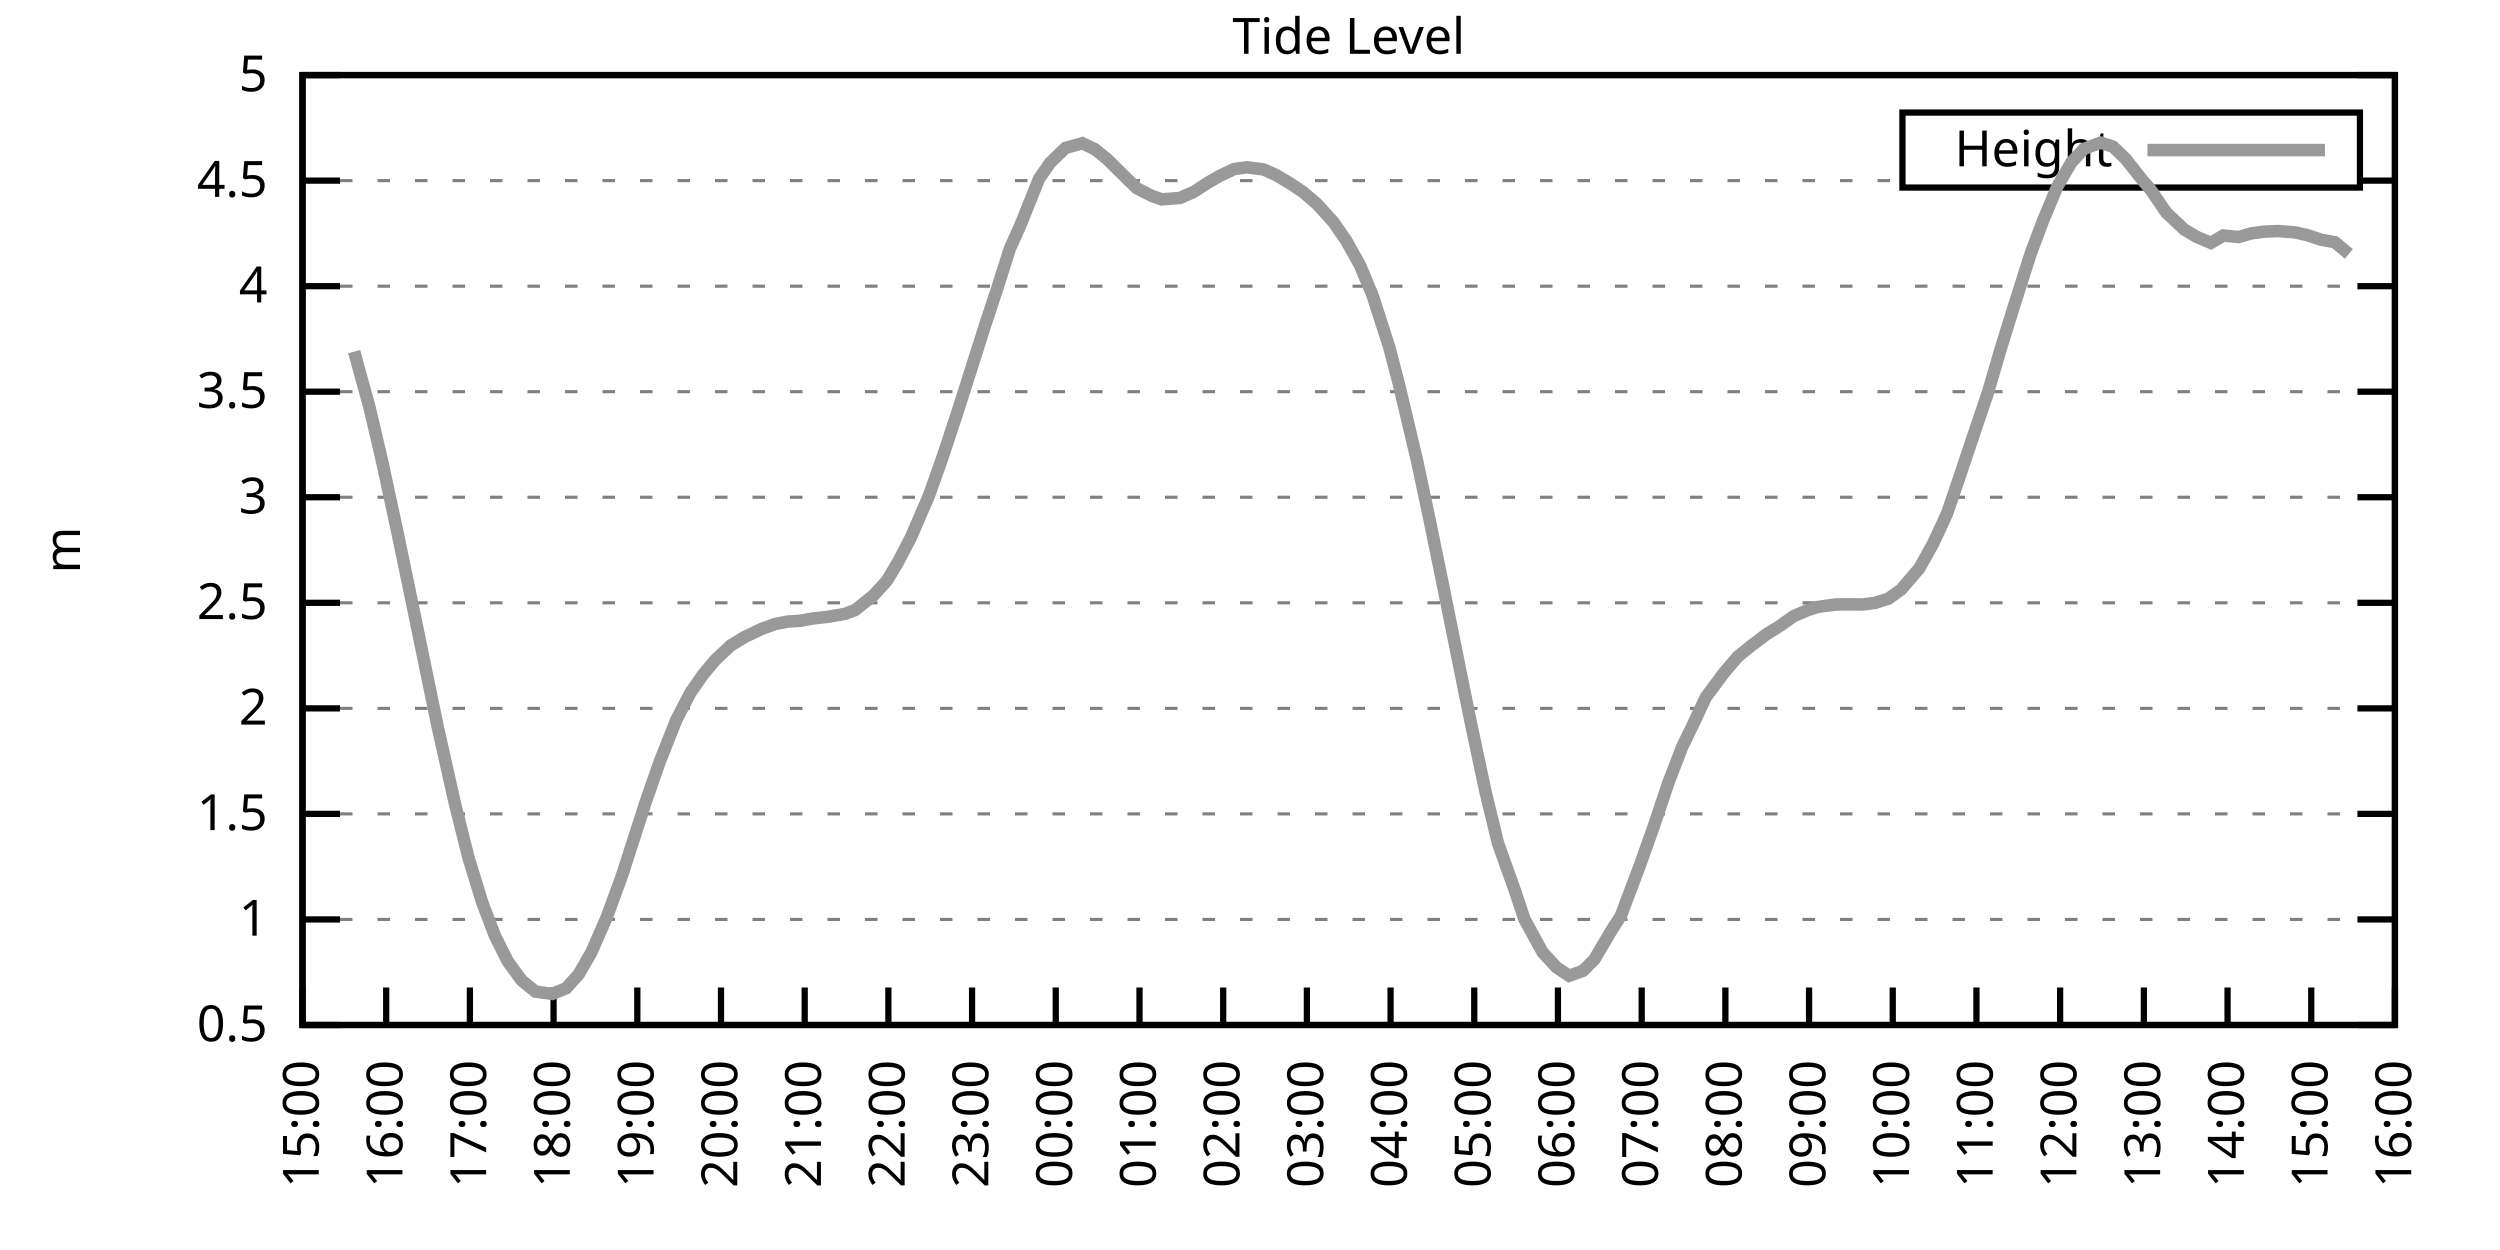
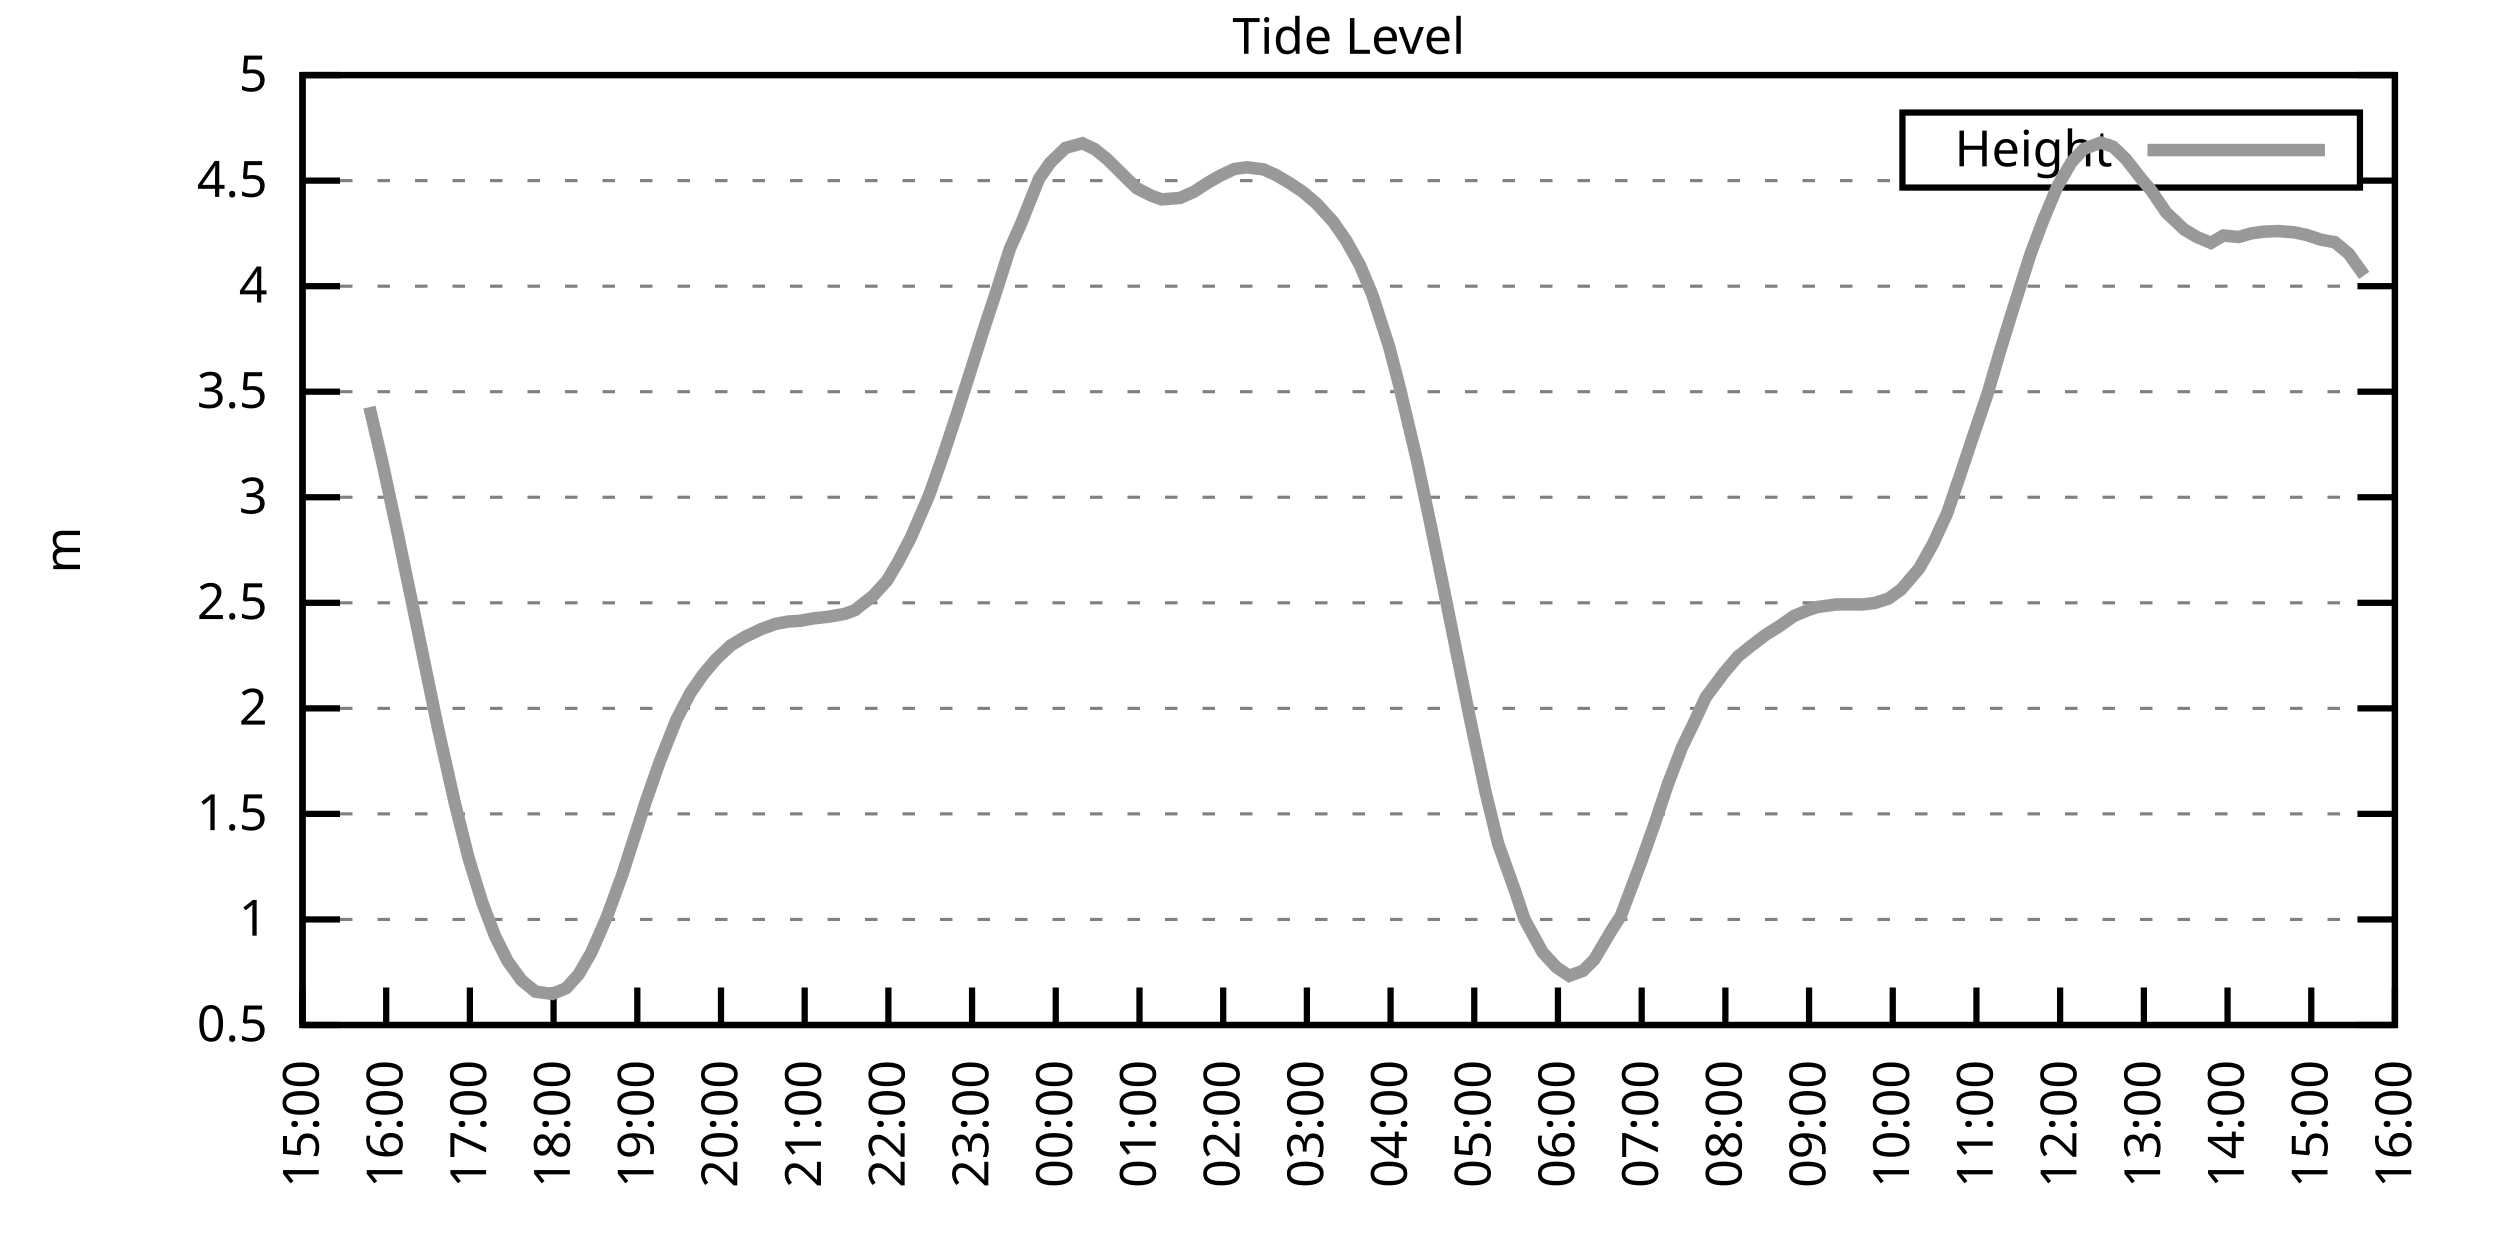
<svg xmlns="http://www.w3.org/2000/svg" xmlns:xlink="http://www.w3.org/1999/xlink" width="400" height="200" viewBox="0 0 400 200">
  <g id="gnuplot_canvas">
    <rect x="0" y="0" width="400" height="200" fill="none" />
    <defs>
      <circle id="gpDot" r="0.5" stroke-width="0.5" stroke="currentColor" />
      <path id="gpPt0" stroke-width="0.333" stroke="currentColor" d="M-1,0 h2 M0,-1 v2" />
      <path id="gpPt1" stroke-width="0.333" stroke="currentColor" d="M-1,-1 L1,1 M1,-1 L-1,1" />
      <path id="gpPt2" stroke-width="0.333" stroke="currentColor" d="M-1,0 L1,0 M0,-1 L0,1 M-1,-1 L1,1 M-1,1 L1,-1" />
      <rect id="gpPt3" stroke-width="0.333" stroke="currentColor" x="-1" y="-1" width="2" height="2" />
      <rect id="gpPt4" stroke-width="0.333" stroke="currentColor" fill="currentColor" x="-1" y="-1" width="2" height="2" />
      <circle id="gpPt5" stroke-width="0.333" stroke="currentColor" cx="0" cy="0" r="1" />
      <use xlink:href="#gpPt5" id="gpPt6" fill="currentColor" stroke="none" />
      <path id="gpPt7" stroke-width="0.333" stroke="currentColor" d="M0,-1.33 L-1.33,0.67 L1.33,0.67 z" />
      <use xlink:href="#gpPt7" id="gpPt8" fill="currentColor" stroke="none" />
      <use xlink:href="#gpPt7" id="gpPt9" stroke="currentColor" transform="rotate(180)" />
      <use xlink:href="#gpPt9" id="gpPt10" fill="currentColor" stroke="none" />
      <use xlink:href="#gpPt3" id="gpPt11" stroke="currentColor" transform="rotate(45)" />
      <use xlink:href="#gpPt11" id="gpPt12" fill="currentColor" stroke="none" />
      <path id="gpPt13" stroke-width="0.333" stroke="currentColor" d="M0,1.330 L1.265,0.411 L0.782,-1.067 L-0.782,-1.076 L-1.265,0.411 z" />
      <use xlink:href="#gpPt13" id="gpPt14" fill="currentColor" stroke="none" />
      <filter id="textbox" filterUnits="objectBoundingBox" x="0" y="0" height="1" width="1">
        <feFlood flood-color="white" flood-opacity="1" result="bgnd" />
        <feComposite in="SourceGraphic" in2="bgnd" operator="atop" />
      </filter>
      <filter id="greybox" filterUnits="objectBoundingBox" x="0" y="0" height="1" width="1">
        <feFlood flood-color="lightgrey" flood-opacity="1" result="grey" />
        <feComposite in="SourceGraphic" in2="grey" operator="atop" />
      </filter>
    </defs>
    <g fill="none" color="white" stroke="currentColor" stroke-width="1.00" stroke-linecap="butt" stroke-linejoin="miter">
</g>
    <g fill="none" color="black" stroke="currentColor" stroke-width="1.00" stroke-linecap="butt" stroke-linejoin="miter">
      <g stroke="none" shape-rendering="crispEdges">
        <polygon fill="rgb(255, 255, 255)" points="48.40,164.00 383.18,164.00 383.18,12.02 48.40,12.02 " />
      </g>
    </g>
    <g fill="none" color="black" stroke="currentColor" stroke-width="1.00" stroke-linecap="butt" stroke-linejoin="miter">
</g>
    <g fill="none" color="black" stroke="black" stroke-width="0.50" stroke-linecap="butt" stroke-linejoin="miter">
</g>
    <g fill="none" color="gray" stroke="currentColor" stroke-width="0.50" stroke-linecap="butt" stroke-linejoin="miter">
      <path stroke="gray" stroke-dasharray="2,4" class="gridline" d="M48.40,164.00 L383.19,164.00  " />
    </g>
    <g fill="none" color="gray" stroke="gray" stroke-width="1.00" stroke-linecap="butt" stroke-linejoin="miter">
</g>
    <g fill="none" color="black" stroke="currentColor" stroke-width="1.00" stroke-linecap="butt" stroke-linejoin="miter">
      <path stroke="black" d="M48.40,164.00 L54.40,164.00 M383.19,164.00 L377.19,164.00  " />
      <g transform="translate(42.80,166.60)" stroke="none" fill="black" font-family="Sans" font-size="8.00" text-anchor="end">
        <text>
          <tspan font-family="Sans"> 0.5</tspan>
        </text>
      </g>
    </g>
    <g fill="none" color="black" stroke="currentColor" stroke-width="1.00" stroke-linecap="butt" stroke-linejoin="miter">
</g>
    <g fill="none" color="black" stroke="black" stroke-width="0.50" stroke-linecap="butt" stroke-linejoin="miter">
</g>
    <g fill="none" color="gray" stroke="currentColor" stroke-width="0.50" stroke-linecap="butt" stroke-linejoin="miter">
      <path stroke="gray" stroke-dasharray="2,4" class="gridline" d="M48.40,147.11 L383.19,147.11  " />
    </g>
    <g fill="none" color="gray" stroke="gray" stroke-width="1.00" stroke-linecap="butt" stroke-linejoin="miter">
</g>
    <g fill="none" color="black" stroke="currentColor" stroke-width="1.00" stroke-linecap="butt" stroke-linejoin="miter">
      <path stroke="black" d="M48.40,147.11 L54.40,147.11 M383.19,147.11 L377.19,147.11  " />
      <g transform="translate(42.80,149.71)" stroke="none" fill="black" font-family="Sans" font-size="8.00" text-anchor="end">
        <text>
          <tspan font-family="Sans"> 1</tspan>
        </text>
      </g>
    </g>
    <g fill="none" color="black" stroke="currentColor" stroke-width="1.00" stroke-linecap="butt" stroke-linejoin="miter">
</g>
    <g fill="none" color="black" stroke="black" stroke-width="0.50" stroke-linecap="butt" stroke-linejoin="miter">
</g>
    <g fill="none" color="gray" stroke="currentColor" stroke-width="0.50" stroke-linecap="butt" stroke-linejoin="miter">
      <path stroke="gray" stroke-dasharray="2,4" class="gridline" d="M48.40,130.22 L383.19,130.22  " />
    </g>
    <g fill="none" color="gray" stroke="gray" stroke-width="1.00" stroke-linecap="butt" stroke-linejoin="miter">
</g>
    <g fill="none" color="black" stroke="currentColor" stroke-width="1.00" stroke-linecap="butt" stroke-linejoin="miter">
      <path stroke="black" d="M48.40,130.22 L54.40,130.22 M383.19,130.22 L377.19,130.22  " />
      <g transform="translate(42.80,132.82)" stroke="none" fill="black" font-family="Sans" font-size="8.00" text-anchor="end">
        <text>
          <tspan font-family="Sans"> 1.5</tspan>
        </text>
      </g>
    </g>
    <g fill="none" color="black" stroke="currentColor" stroke-width="1.00" stroke-linecap="butt" stroke-linejoin="miter">
</g>
    <g fill="none" color="black" stroke="black" stroke-width="0.50" stroke-linecap="butt" stroke-linejoin="miter">
</g>
    <g fill="none" color="gray" stroke="currentColor" stroke-width="0.50" stroke-linecap="butt" stroke-linejoin="miter">
      <path stroke="gray" stroke-dasharray="2,4" class="gridline" d="M48.40,113.34 L383.19,113.34  " />
    </g>
    <g fill="none" color="gray" stroke="gray" stroke-width="1.00" stroke-linecap="butt" stroke-linejoin="miter">
</g>
    <g fill="none" color="black" stroke="currentColor" stroke-width="1.00" stroke-linecap="butt" stroke-linejoin="miter">
      <path stroke="black" d="M48.40,113.34 L54.40,113.34 M383.19,113.34 L377.19,113.34  " />
      <g transform="translate(42.80,115.94)" stroke="none" fill="black" font-family="Sans" font-size="8.00" text-anchor="end">
        <text>
          <tspan font-family="Sans"> 2</tspan>
        </text>
      </g>
    </g>
    <g fill="none" color="black" stroke="currentColor" stroke-width="1.00" stroke-linecap="butt" stroke-linejoin="miter">
</g>
    <g fill="none" color="black" stroke="black" stroke-width="0.50" stroke-linecap="butt" stroke-linejoin="miter">
</g>
    <g fill="none" color="gray" stroke="currentColor" stroke-width="0.50" stroke-linecap="butt" stroke-linejoin="miter">
      <path stroke="gray" stroke-dasharray="2,4" class="gridline" d="M48.40,96.45 L383.19,96.45  " />
    </g>
    <g fill="none" color="gray" stroke="gray" stroke-width="1.00" stroke-linecap="butt" stroke-linejoin="miter">
</g>
    <g fill="none" color="black" stroke="currentColor" stroke-width="1.00" stroke-linecap="butt" stroke-linejoin="miter">
      <path stroke="black" d="M48.40,96.45 L54.40,96.45 M383.19,96.45 L377.19,96.45  " />
      <g transform="translate(42.80,99.05)" stroke="none" fill="black" font-family="Sans" font-size="8.00" text-anchor="end">
        <text>
          <tspan font-family="Sans"> 2.5</tspan>
        </text>
      </g>
    </g>
    <g fill="none" color="black" stroke="currentColor" stroke-width="1.00" stroke-linecap="butt" stroke-linejoin="miter">
</g>
    <g fill="none" color="black" stroke="black" stroke-width="0.50" stroke-linecap="butt" stroke-linejoin="miter">
</g>
    <g fill="none" color="gray" stroke="currentColor" stroke-width="0.50" stroke-linecap="butt" stroke-linejoin="miter">
      <path stroke="gray" stroke-dasharray="2,4" class="gridline" d="M48.40,79.56 L383.19,79.56  " />
    </g>
    <g fill="none" color="gray" stroke="gray" stroke-width="1.00" stroke-linecap="butt" stroke-linejoin="miter">
</g>
    <g fill="none" color="black" stroke="currentColor" stroke-width="1.00" stroke-linecap="butt" stroke-linejoin="miter">
      <path stroke="black" d="M48.40,79.56 L54.40,79.56 M383.19,79.56 L377.19,79.56  " />
      <g transform="translate(42.80,82.16)" stroke="none" fill="black" font-family="Sans" font-size="8.00" text-anchor="end">
        <text>
          <tspan font-family="Sans"> 3</tspan>
        </text>
      </g>
    </g>
    <g fill="none" color="black" stroke="currentColor" stroke-width="1.00" stroke-linecap="butt" stroke-linejoin="miter">
</g>
    <g fill="none" color="black" stroke="black" stroke-width="0.50" stroke-linecap="butt" stroke-linejoin="miter">
</g>
    <g fill="none" color="gray" stroke="currentColor" stroke-width="0.50" stroke-linecap="butt" stroke-linejoin="miter">
      <path stroke="gray" stroke-dasharray="2,4" class="gridline" d="M48.40,62.67 L383.19,62.67  " />
    </g>
    <g fill="none" color="gray" stroke="gray" stroke-width="1.00" stroke-linecap="butt" stroke-linejoin="miter">
</g>
    <g fill="none" color="black" stroke="currentColor" stroke-width="1.00" stroke-linecap="butt" stroke-linejoin="miter">
      <path stroke="black" d="M48.40,62.67 L54.40,62.67 M383.19,62.67 L377.19,62.67  " />
      <g transform="translate(42.80,65.27)" stroke="none" fill="black" font-family="Sans" font-size="8.00" text-anchor="end">
        <text>
          <tspan font-family="Sans"> 3.5</tspan>
        </text>
      </g>
    </g>
    <g fill="none" color="black" stroke="currentColor" stroke-width="1.00" stroke-linecap="butt" stroke-linejoin="miter">
</g>
    <g fill="none" color="black" stroke="black" stroke-width="0.50" stroke-linecap="butt" stroke-linejoin="miter">
</g>
    <g fill="none" color="gray" stroke="currentColor" stroke-width="0.50" stroke-linecap="butt" stroke-linejoin="miter">
      <path stroke="gray" stroke-dasharray="2,4" class="gridline" d="M48.40,45.79 L383.19,45.79  " />
    </g>
    <g fill="none" color="gray" stroke="gray" stroke-width="1.00" stroke-linecap="butt" stroke-linejoin="miter">
</g>
    <g fill="none" color="black" stroke="currentColor" stroke-width="1.00" stroke-linecap="butt" stroke-linejoin="miter">
      <path stroke="black" d="M48.40,45.79 L54.40,45.79 M383.19,45.79 L377.19,45.79  " />
      <g transform="translate(42.80,48.39)" stroke="none" fill="black" font-family="Sans" font-size="8.00" text-anchor="end">
        <text>
          <tspan font-family="Sans"> 4</tspan>
        </text>
      </g>
    </g>
    <g fill="none" color="black" stroke="currentColor" stroke-width="1.00" stroke-linecap="butt" stroke-linejoin="miter">
</g>
    <g fill="none" color="black" stroke="black" stroke-width="0.50" stroke-linecap="butt" stroke-linejoin="miter">
</g>
    <g fill="none" color="gray" stroke="currentColor" stroke-width="0.50" stroke-linecap="butt" stroke-linejoin="miter">
      <path stroke="gray" stroke-dasharray="2,4" class="gridline" d="M48.40,28.90 L304.39,28.90 M377.59,28.90 L383.19,28.90  " />
    </g>
    <g fill="none" color="gray" stroke="gray" stroke-width="1.00" stroke-linecap="butt" stroke-linejoin="miter">
</g>
    <g fill="none" color="black" stroke="currentColor" stroke-width="1.00" stroke-linecap="butt" stroke-linejoin="miter">
      <path stroke="black" d="M48.40,28.90 L54.40,28.90 M383.19,28.90 L377.19,28.90  " />
      <g transform="translate(42.80,31.50)" stroke="none" fill="black" font-family="Sans" font-size="8.00" text-anchor="end">
        <text>
          <tspan font-family="Sans"> 4.5</tspan>
        </text>
      </g>
    </g>
    <g fill="none" color="black" stroke="currentColor" stroke-width="1.00" stroke-linecap="butt" stroke-linejoin="miter">
</g>
    <g fill="none" color="black" stroke="black" stroke-width="0.50" stroke-linecap="butt" stroke-linejoin="miter">
</g>
    <g fill="none" color="gray" stroke="currentColor" stroke-width="0.50" stroke-linecap="butt" stroke-linejoin="miter">
      <path stroke="gray" stroke-dasharray="2,4" class="gridline" d="M48.40,12.01 L383.19,12.01  " />
    </g>
    <g fill="none" color="gray" stroke="gray" stroke-width="1.00" stroke-linecap="butt" stroke-linejoin="miter">
</g>
    <g fill="none" color="black" stroke="currentColor" stroke-width="1.00" stroke-linecap="butt" stroke-linejoin="miter">
      <path stroke="black" d="M48.40,12.01 L54.40,12.01 M383.19,12.01 L377.19,12.01  " />
      <g transform="translate(42.80,14.61)" stroke="none" fill="black" font-family="Sans" font-size="8.00" text-anchor="end">
        <text>
          <tspan font-family="Sans"> 5</tspan>
        </text>
      </g>
    </g>
    <g fill="none" color="black" stroke="currentColor" stroke-width="1.00" stroke-linecap="butt" stroke-linejoin="miter">
      <path stroke="black" d="M48.40,164.00 L48.40,158.00  " />
      <g transform="translate(51.00,169.60) rotate(270.00)" stroke="none" fill="black" font-family="Sans" font-size="8.00" text-anchor="end">
        <text>
          <tspan font-family="Sans">15:00</tspan>
        </text>
      </g>
    </g>
    <g fill="none" color="black" stroke="currentColor" stroke-width="1.00" stroke-linecap="butt" stroke-linejoin="miter">
      <path stroke="black" d="M61.79,164.00 L61.79,158.00  " />
      <g transform="translate(64.39,169.60) rotate(270.00)" stroke="none" fill="black" font-family="Sans" font-size="8.00" text-anchor="end">
        <text>
          <tspan font-family="Sans">16:00</tspan>
        </text>
      </g>
    </g>
    <g fill="none" color="black" stroke="currentColor" stroke-width="1.00" stroke-linecap="butt" stroke-linejoin="miter">
      <path stroke="black" d="M75.18,164.00 L75.18,158.00  " />
      <g transform="translate(77.78,169.60) rotate(270.00)" stroke="none" fill="black" font-family="Sans" font-size="8.00" text-anchor="end">
        <text>
          <tspan font-family="Sans">17:00</tspan>
        </text>
      </g>
    </g>
    <g fill="none" color="black" stroke="currentColor" stroke-width="1.00" stroke-linecap="butt" stroke-linejoin="miter">
      <path stroke="black" d="M88.57,164.00 L88.57,158.00  " />
      <g transform="translate(91.17,169.60) rotate(270.00)" stroke="none" fill="black" font-family="Sans" font-size="8.00" text-anchor="end">
        <text>
          <tspan font-family="Sans">18:00</tspan>
        </text>
      </g>
    </g>
    <g fill="none" color="black" stroke="currentColor" stroke-width="1.00" stroke-linecap="butt" stroke-linejoin="miter">
      <path stroke="black" d="M101.97,164.00 L101.97,158.00  " />
      <g transform="translate(104.57,169.60) rotate(270.00)" stroke="none" fill="black" font-family="Sans" font-size="8.00" text-anchor="end">
        <text>
          <tspan font-family="Sans">19:00</tspan>
        </text>
      </g>
    </g>
    <g fill="none" color="black" stroke="currentColor" stroke-width="1.00" stroke-linecap="butt" stroke-linejoin="miter">
      <path stroke="black" d="M115.36,164.00 L115.36,158.00  " />
      <g transform="translate(117.96,169.60) rotate(270.00)" stroke="none" fill="black" font-family="Sans" font-size="8.00" text-anchor="end">
        <text>
          <tspan font-family="Sans">20:00</tspan>
        </text>
      </g>
    </g>
    <g fill="none" color="black" stroke="currentColor" stroke-width="1.00" stroke-linecap="butt" stroke-linejoin="miter">
      <path stroke="black" d="M128.75,164.00 L128.75,158.00  " />
      <g transform="translate(131.35,169.60) rotate(270.00)" stroke="none" fill="black" font-family="Sans" font-size="8.00" text-anchor="end">
        <text>
          <tspan font-family="Sans">21:00</tspan>
        </text>
      </g>
    </g>
    <g fill="none" color="black" stroke="currentColor" stroke-width="1.00" stroke-linecap="butt" stroke-linejoin="miter">
      <path stroke="black" d="M142.14,164.00 L142.14,158.00  " />
      <g transform="translate(144.74,169.60) rotate(270.00)" stroke="none" fill="black" font-family="Sans" font-size="8.00" text-anchor="end">
        <text>
          <tspan font-family="Sans">22:00</tspan>
        </text>
      </g>
    </g>
    <g fill="none" color="black" stroke="currentColor" stroke-width="1.00" stroke-linecap="butt" stroke-linejoin="miter">
      <path stroke="black" d="M155.53,164.00 L155.53,158.00  " />
      <g transform="translate(158.13,169.60) rotate(270.00)" stroke="none" fill="black" font-family="Sans" font-size="8.00" text-anchor="end">
        <text>
          <tspan font-family="Sans">23:00</tspan>
        </text>
      </g>
    </g>
    <g fill="none" color="black" stroke="currentColor" stroke-width="1.00" stroke-linecap="butt" stroke-linejoin="miter">
      <path stroke="black" d="M168.92,164.00 L168.92,158.00  " />
      <g transform="translate(171.52,169.60) rotate(270.00)" stroke="none" fill="black" font-family="Sans" font-size="8.00" text-anchor="end">
        <text>
          <tspan font-family="Sans">00:00</tspan>
        </text>
      </g>
    </g>
    <g fill="none" color="black" stroke="currentColor" stroke-width="1.00" stroke-linecap="butt" stroke-linejoin="miter">
      <path stroke="black" d="M182.32,164.00 L182.32,158.00  " />
      <g transform="translate(184.92,169.60) rotate(270.00)" stroke="none" fill="black" font-family="Sans" font-size="8.00" text-anchor="end">
        <text>
          <tspan font-family="Sans">01:00</tspan>
        </text>
      </g>
    </g>
    <g fill="none" color="black" stroke="currentColor" stroke-width="1.00" stroke-linecap="butt" stroke-linejoin="miter">
      <path stroke="black" d="M195.71,164.00 L195.71,158.00  " />
      <g transform="translate(198.31,169.60) rotate(270.00)" stroke="none" fill="black" font-family="Sans" font-size="8.00" text-anchor="end">
        <text>
          <tspan font-family="Sans">02:00</tspan>
        </text>
      </g>
    </g>
    <g fill="none" color="black" stroke="currentColor" stroke-width="1.00" stroke-linecap="butt" stroke-linejoin="miter">
      <path stroke="black" d="M209.10,164.00 L209.10,158.00  " />
      <g transform="translate(211.70,169.60) rotate(270.00)" stroke="none" fill="black" font-family="Sans" font-size="8.00" text-anchor="end">
        <text>
          <tspan font-family="Sans">03:00</tspan>
        </text>
      </g>
    </g>
    <g fill="none" color="black" stroke="currentColor" stroke-width="1.00" stroke-linecap="butt" stroke-linejoin="miter">
      <path stroke="black" d="M222.49,164.00 L222.49,158.00  " />
      <g transform="translate(225.09,169.60) rotate(270.00)" stroke="none" fill="black" font-family="Sans" font-size="8.00" text-anchor="end">
        <text>
          <tspan font-family="Sans">04:00</tspan>
        </text>
      </g>
    </g>
    <g fill="none" color="black" stroke="currentColor" stroke-width="1.00" stroke-linecap="butt" stroke-linejoin="miter">
      <path stroke="black" d="M235.88,164.00 L235.88,158.00  " />
      <g transform="translate(238.48,169.60) rotate(270.00)" stroke="none" fill="black" font-family="Sans" font-size="8.00" text-anchor="end">
        <text>
          <tspan font-family="Sans">05:00</tspan>
        </text>
      </g>
    </g>
    <g fill="none" color="black" stroke="currentColor" stroke-width="1.00" stroke-linecap="butt" stroke-linejoin="miter">
      <path stroke="black" d="M249.27,164.00 L249.27,158.00  " />
      <g transform="translate(251.87,169.60) rotate(270.00)" stroke="none" fill="black" font-family="Sans" font-size="8.00" text-anchor="end">
        <text>
          <tspan font-family="Sans">06:00</tspan>
        </text>
      </g>
    </g>
    <g fill="none" color="black" stroke="currentColor" stroke-width="1.00" stroke-linecap="butt" stroke-linejoin="miter">
      <path stroke="black" d="M262.67,164.00 L262.67,158.00  " />
      <g transform="translate(265.27,169.60) rotate(270.00)" stroke="none" fill="black" font-family="Sans" font-size="8.00" text-anchor="end">
        <text>
          <tspan font-family="Sans">07:00</tspan>
        </text>
      </g>
    </g>
    <g fill="none" color="black" stroke="currentColor" stroke-width="1.00" stroke-linecap="butt" stroke-linejoin="miter">
      <path stroke="black" d="M276.06,164.00 L276.06,158.00  " />
      <g transform="translate(278.66,169.60) rotate(270.00)" stroke="none" fill="black" font-family="Sans" font-size="8.00" text-anchor="end">
        <text>
          <tspan font-family="Sans">08:00</tspan>
        </text>
      </g>
    </g>
    <g fill="none" color="black" stroke="currentColor" stroke-width="1.00" stroke-linecap="butt" stroke-linejoin="miter">
      <path stroke="black" d="M289.45,164.00 L289.45,158.00  " />
      <g transform="translate(292.05,169.60) rotate(270.00)" stroke="none" fill="black" font-family="Sans" font-size="8.00" text-anchor="end">
        <text>
          <tspan font-family="Sans">09:00</tspan>
        </text>
      </g>
    </g>
    <g fill="none" color="black" stroke="currentColor" stroke-width="1.00" stroke-linecap="butt" stroke-linejoin="miter">
      <path stroke="black" d="M302.84,164.00 L302.84,158.00  " />
      <g transform="translate(305.44,169.60) rotate(270.00)" stroke="none" fill="black" font-family="Sans" font-size="8.00" text-anchor="end">
        <text>
          <tspan font-family="Sans">10:00</tspan>
        </text>
      </g>
    </g>
    <g fill="none" color="black" stroke="currentColor" stroke-width="1.00" stroke-linecap="butt" stroke-linejoin="miter">
      <path stroke="black" d="M316.23,164.00 L316.23,158.00  " />
      <g transform="translate(318.83,169.60) rotate(270.00)" stroke="none" fill="black" font-family="Sans" font-size="8.00" text-anchor="end">
        <text>
          <tspan font-family="Sans">11:00</tspan>
        </text>
      </g>
    </g>
    <g fill="none" color="black" stroke="currentColor" stroke-width="1.00" stroke-linecap="butt" stroke-linejoin="miter">
      <path stroke="black" d="M329.62,164.00 L329.62,158.00  " />
      <g transform="translate(332.22,169.60) rotate(270.00)" stroke="none" fill="black" font-family="Sans" font-size="8.00" text-anchor="end">
        <text>
          <tspan font-family="Sans">12:00</tspan>
        </text>
      </g>
    </g>
    <g fill="none" color="black" stroke="currentColor" stroke-width="1.00" stroke-linecap="butt" stroke-linejoin="miter">
      <path stroke="black" d="M343.02,164.00 L343.02,158.00  " />
      <g transform="translate(345.62,169.60) rotate(270.00)" stroke="none" fill="black" font-family="Sans" font-size="8.00" text-anchor="end">
        <text>
          <tspan font-family="Sans">13:00</tspan>
        </text>
      </g>
    </g>
    <g fill="none" color="black" stroke="currentColor" stroke-width="1.00" stroke-linecap="butt" stroke-linejoin="miter">
      <path stroke="black" d="M356.41,164.00 L356.41,158.00  " />
      <g transform="translate(359.01,169.60) rotate(270.00)" stroke="none" fill="black" font-family="Sans" font-size="8.00" text-anchor="end">
        <text>
          <tspan font-family="Sans">14:00</tspan>
        </text>
      </g>
    </g>
    <g fill="none" color="black" stroke="currentColor" stroke-width="1.00" stroke-linecap="butt" stroke-linejoin="miter">
      <path stroke="black" d="M369.80,164.00 L369.80,158.00  " />
      <g transform="translate(372.40,169.60) rotate(270.00)" stroke="none" fill="black" font-family="Sans" font-size="8.00" text-anchor="end">
        <text>
          <tspan font-family="Sans">15:00</tspan>
        </text>
      </g>
    </g>
    <g fill="none" color="black" stroke="currentColor" stroke-width="1.00" stroke-linecap="butt" stroke-linejoin="miter">
      <path stroke="black" d="M383.19,164.00 L383.19,158.00  " />
      <g transform="translate(385.79,169.60) rotate(270.00)" stroke="none" fill="black" font-family="Sans" font-size="8.00" text-anchor="end">
        <text>
          <tspan font-family="Sans">16:00</tspan>
        </text>
      </g>
    </g>
    <g fill="none" color="black" stroke="currentColor" stroke-width="1.00" stroke-linecap="butt" stroke-linejoin="miter">
</g>
    <g fill="none" color="black" stroke="currentColor" stroke-width="1.00" stroke-linecap="butt" stroke-linejoin="miter">
      <path stroke="black" d="M48.40,12.01 L48.40,164.00 L383.19,164.00 L383.19,12.01 L48.40,12.01 Z  " />
    </g>
    <g fill="none" color="black" stroke="currentColor" stroke-width="1.00" stroke-linecap="butt" stroke-linejoin="miter">
</g>
    <g fill="none" color="black" stroke="currentColor" stroke-width="1.00" stroke-linecap="butt" stroke-linejoin="miter">
      <path stroke="black" d="M304.39,30.01 L304.39,18.01 L377.59,18.01 L377.59,30.01 L304.39,30.01 Z  " />
    </g>
    <g id="Tide_level_plot_1">
      <g fill="none" color="white" stroke="black" stroke-width="2.00" stroke-linecap="butt" stroke-linejoin="miter">
</g>
      <g fill="none" color="black" stroke="currentColor" stroke-width="2.00" stroke-linecap="butt" stroke-linejoin="miter">
        <g transform="translate(337.99,26.61)" stroke="none" fill="black" font-family="Sans" font-size="8.00" text-anchor="end">
          <text>
            <tspan font-family="Sans">Height</tspan>
          </text>
        </g>
      </g>
      <g fill="none" color="black" stroke="currentColor" stroke-width="2.00" stroke-linecap="butt" stroke-linejoin="miter">
-         <path stroke="rgb(153, 153, 153)" d="M343.59,24.01 L371.99,24.01 M56.66,56.26 L59.11,65.14 L61.12,73.72 L63.58,85.13 L65.81,95.84 L68.04,106.68   L70.05,116.38 L72.73,128.33 L74.96,137.25 L77.19,144.48 L79.20,149.75 L81.21,153.77 L83.44,156.84 L85.67,158.66   L88.35,159.03 L90.58,158.12 L92.59,155.89 L94.60,152.41 L97.06,146.81 L99.51,140.12 L101.74,133.20 L103.31,128.30   L105.54,121.92 L108.22,115.16 L110.45,110.87 L112.46,107.97 L114.47,105.57 L116.92,103.27 L119.15,101.92 L121.83,100.64   L124.06,99.83 L126.07,99.45 L128.08,99.32 L130.09,98.95 L132.54,98.68 L135.22,98.21 L136.78,97.63 L139.69,95.33   L141.92,92.90 L143.70,89.90 L145.71,86.05 L148.61,79.36 L150.85,73.04 L153.08,66.29 L154.86,60.71 L157.54,52.27   L159.55,46.19 L161.56,39.84 L163.34,35.86 L166.25,28.59 L168.03,26.03 L170.49,23.66 L173.17,22.92 L175.17,23.87   L177.18,25.49 L179.86,28.15 L181.87,30.11 L184.32,31.36 L185.89,31.90 L188.79,31.67 L191.02,30.69 L193.25,29.24   L195.26,28.09 L197.49,27.04 L199.50,26.77 L202.18,27.11 L204.19,28.02 L206.42,29.34 L208.43,30.69 L210.66,32.58   L213.34,35.52 L215.35,38.42 L217.58,42.41 L219.59,47.20 L222.27,55.51 L223.83,61.49 L226.73,73.72 L228.96,84.26   L230.97,94.08 L233.20,105.13 L235.21,115.06 L237.67,126.64 L239.68,134.92 L242.36,142.42 L243.92,147.08 L246.82,152.38   L249.05,154.78 L251.06,156.13 L253.29,155.32 L255.08,153.53 L257.98,148.63 L259.32,146.57 L262.44,138.30 L264.67,132.01   L266.91,125.33 L269.14,119.52 L270.92,115.87 L272.93,111.55 L275.83,107.66 L278.07,105.03 L280.30,103.24 L282.53,101.55   L284.76,100.16 L286.99,98.58 L289.23,97.63 L290.79,97.12 L293.69,96.72 L295.70,96.69 L297.93,96.72 L299.94,96.48   L302.17,95.77 L304.18,94.32 L307.08,90.94 L309.31,86.96 L311.54,82.13 L313.55,76.22 L315.79,69.53 L318.02,62.98   L320.03,56.09 L322.04,49.60 L324.94,40.48 L326.95,35.15 L329.18,29.84 L331.41,25.99 L333.42,23.83 L336.10,22.82   L338.10,23.49 L340.11,25.42 L342.79,28.83 L344.13,30.38 L346.59,34.00 L349.49,36.73 L351.50,37.92 L353.73,38.86   L355.74,37.68 L358.19,37.92 L360.20,37.34 L362.21,37.07 L364.44,36.97 L367.12,37.17 L369.13,37.61 L371.36,38.35   L373.59,38.76 L375.82,40.62  " />
+         <path stroke="rgb(153, 153, 153)" d="M343.59,24.01 L371.99,24.01 M59.11,65.14 L61.12,73.72 L63.58,85.13 L65.81,95.84 L68.04,106.68 L70.05,116.38   L72.73,128.33 L74.96,137.25 L77.19,144.48 L79.20,149.75 L81.21,153.77 L83.44,156.84 L85.67,158.66 L88.35,159.03   L90.58,158.12 L92.59,155.89 L94.60,152.41 L97.06,146.81 L99.51,140.12 L101.74,133.20 L103.31,128.30 L105.54,121.92   L108.22,115.16 L110.45,110.87 L112.46,107.97 L114.47,105.57 L116.92,103.27 L119.15,101.92 L121.83,100.64 L124.06,99.83   L126.07,99.45 L128.08,99.32 L130.09,98.95 L132.54,98.68 L135.22,98.21 L136.78,97.63 L139.69,95.33 L141.92,92.90   L143.70,89.90 L145.71,86.05 L148.61,79.36 L150.85,73.04 L153.08,66.29 L154.86,60.71 L157.54,52.27 L159.55,46.19   L161.56,39.84 L163.34,35.86 L166.25,28.59 L168.03,26.03 L170.49,23.66 L173.17,22.92 L175.17,23.87 L177.18,25.49   L179.86,28.15 L181.87,30.11 L184.32,31.36 L185.89,31.90 L188.79,31.67 L191.02,30.69 L193.25,29.24 L195.26,28.09   L197.49,27.04 L199.50,26.77 L202.18,27.11 L204.19,28.02 L206.42,29.34 L208.43,30.69 L210.66,32.58 L213.34,35.52   L215.35,38.42 L217.58,42.41 L219.59,47.20 L222.27,55.51 L223.83,61.49 L226.73,73.72 L228.96,84.26 L230.97,94.08   L233.20,105.13 L235.21,115.06 L237.67,126.64 L239.68,134.92 L242.36,142.42 L243.92,147.08 L246.82,152.38 L249.05,154.78   L251.06,156.13 L253.29,155.32 L255.08,153.53 L257.98,148.63 L259.32,146.57 L262.44,138.30 L264.67,132.01 L266.91,125.33   L269.14,119.52 L270.92,115.87 L272.93,111.55 L275.83,107.66 L278.07,105.03 L280.30,103.24 L282.53,101.55 L284.76,100.16   L286.99,98.58 L289.23,97.63 L290.79,97.12 L293.69,96.72 L295.70,96.69 L297.93,96.72 L299.94,96.48 L302.17,95.77   L304.18,94.32 L307.08,90.94 L309.31,86.96 L311.54,82.13 L313.55,76.22 L315.79,69.53 L318.02,62.98 L320.03,56.09   L322.04,49.60 L324.94,40.48 L326.95,35.15 L329.18,29.84 L331.41,25.99 L333.42,23.83 L336.10,22.82 L338.10,23.49   L340.11,25.42 L342.79,28.83 L344.13,30.38 L346.59,34.00 L349.49,36.73 L351.50,37.92 L353.73,38.86 L355.74,37.68   L358.19,37.92 L360.20,37.34 L362.21,37.07 L364.44,36.97 L367.12,37.17 L369.13,37.61 L371.36,38.35 L373.59,38.76   L375.82,40.62 L378.28,44.06  " />
      </g>
    </g>
    <g fill="none" color="black" stroke="currentColor" stroke-width="2.00" stroke-linecap="butt" stroke-linejoin="miter">
</g>
    <g fill="none" color="black" stroke="black" stroke-width="1.00" stroke-linecap="butt" stroke-linejoin="miter">
</g>
    <g fill="none" color="black" stroke="currentColor" stroke-width="1.00" stroke-linecap="butt" stroke-linejoin="miter">
      <path stroke="black" d="M48.40,12.01 L48.40,164.00 L383.19,164.00 L383.19,12.01 L48.40,12.01 Z  " />
      <g transform="translate(12.80,88.01) rotate(270.00)" stroke="none" fill="black" font-family="Sans" font-size="8.00" text-anchor="middle">
        <text>
          <tspan font-family="Sans">m</tspan>
        </text>
      </g>
    </g>
    <g fill="none" color="black" stroke="currentColor" stroke-width="1.00" stroke-linecap="butt" stroke-linejoin="miter">
</g>
    <g fill="none" color="black" stroke="currentColor" stroke-width="1.00" stroke-linecap="butt" stroke-linejoin="miter">
      <g transform="translate(215.79,8.61)" stroke="none" fill="black" font-family="Sans" font-size="8.00" text-anchor="middle">
        <text>
          <tspan font-family="Sans">Tide Level</tspan>
        </text>
      </g>
    </g>
    <g fill="none" color="black" stroke="currentColor" stroke-width="1.00" stroke-linecap="butt" stroke-linejoin="miter">
</g>
  </g>
</svg>
